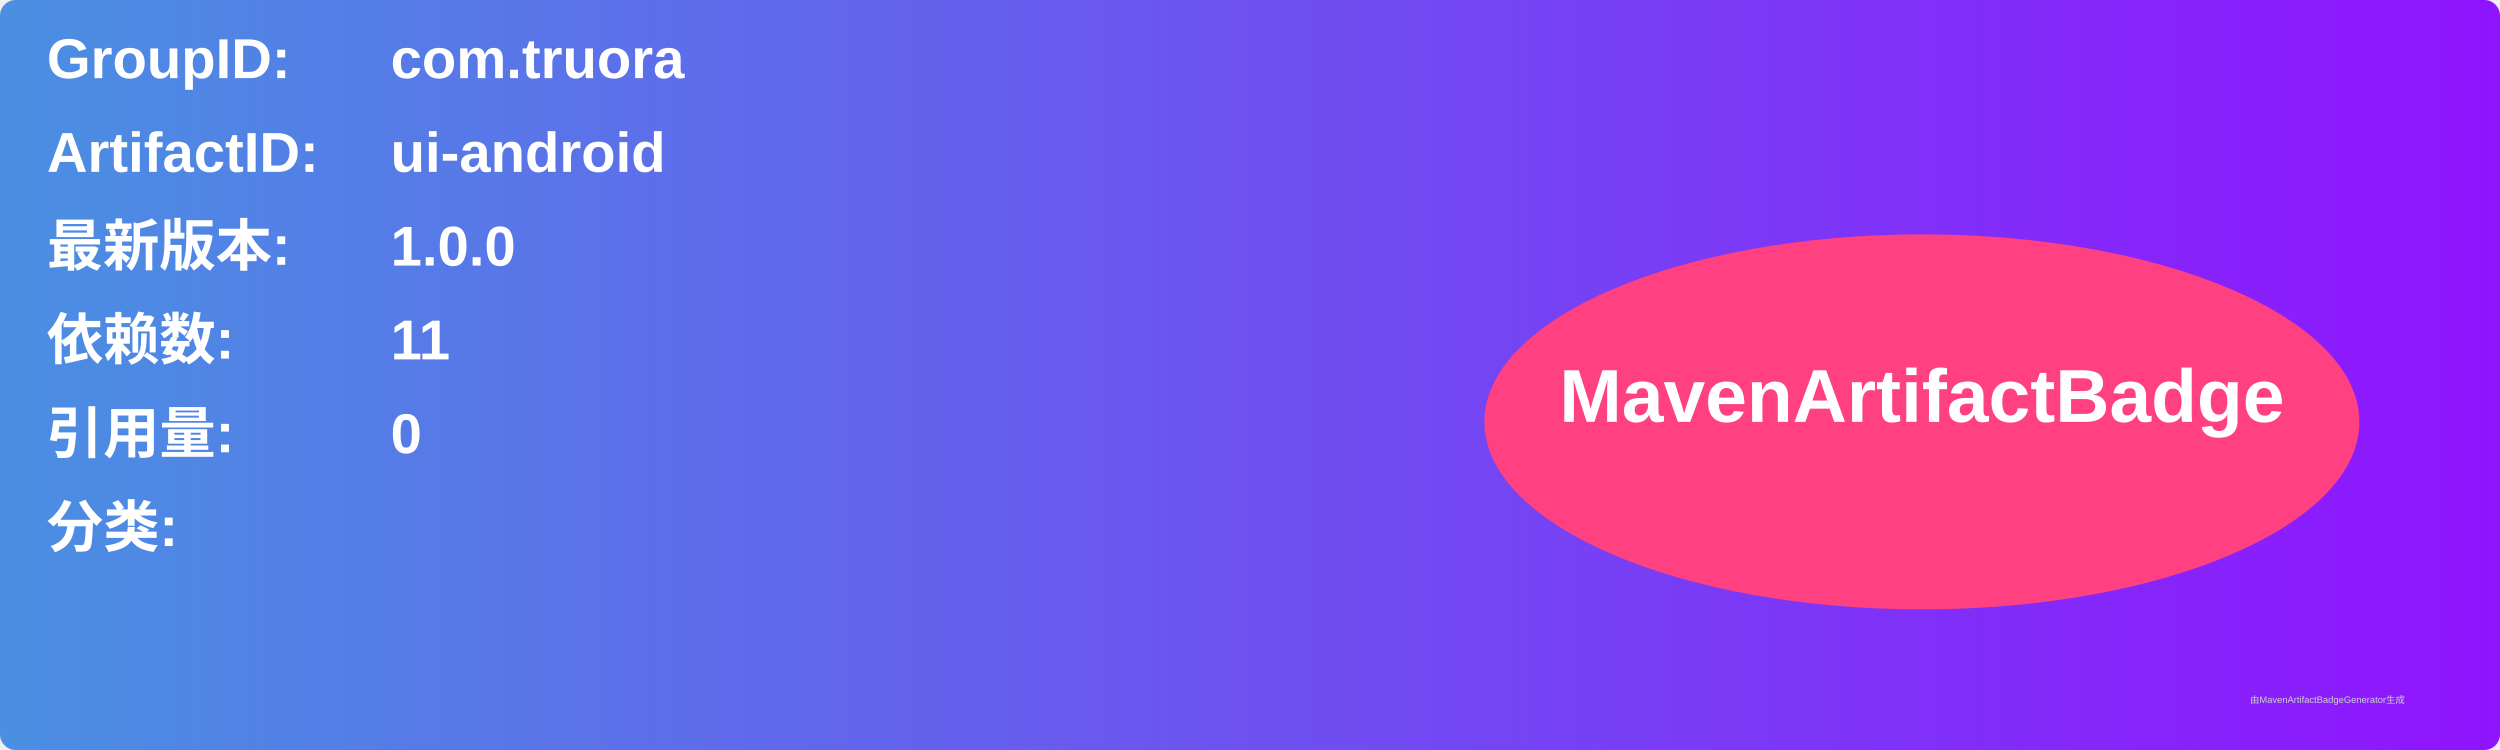
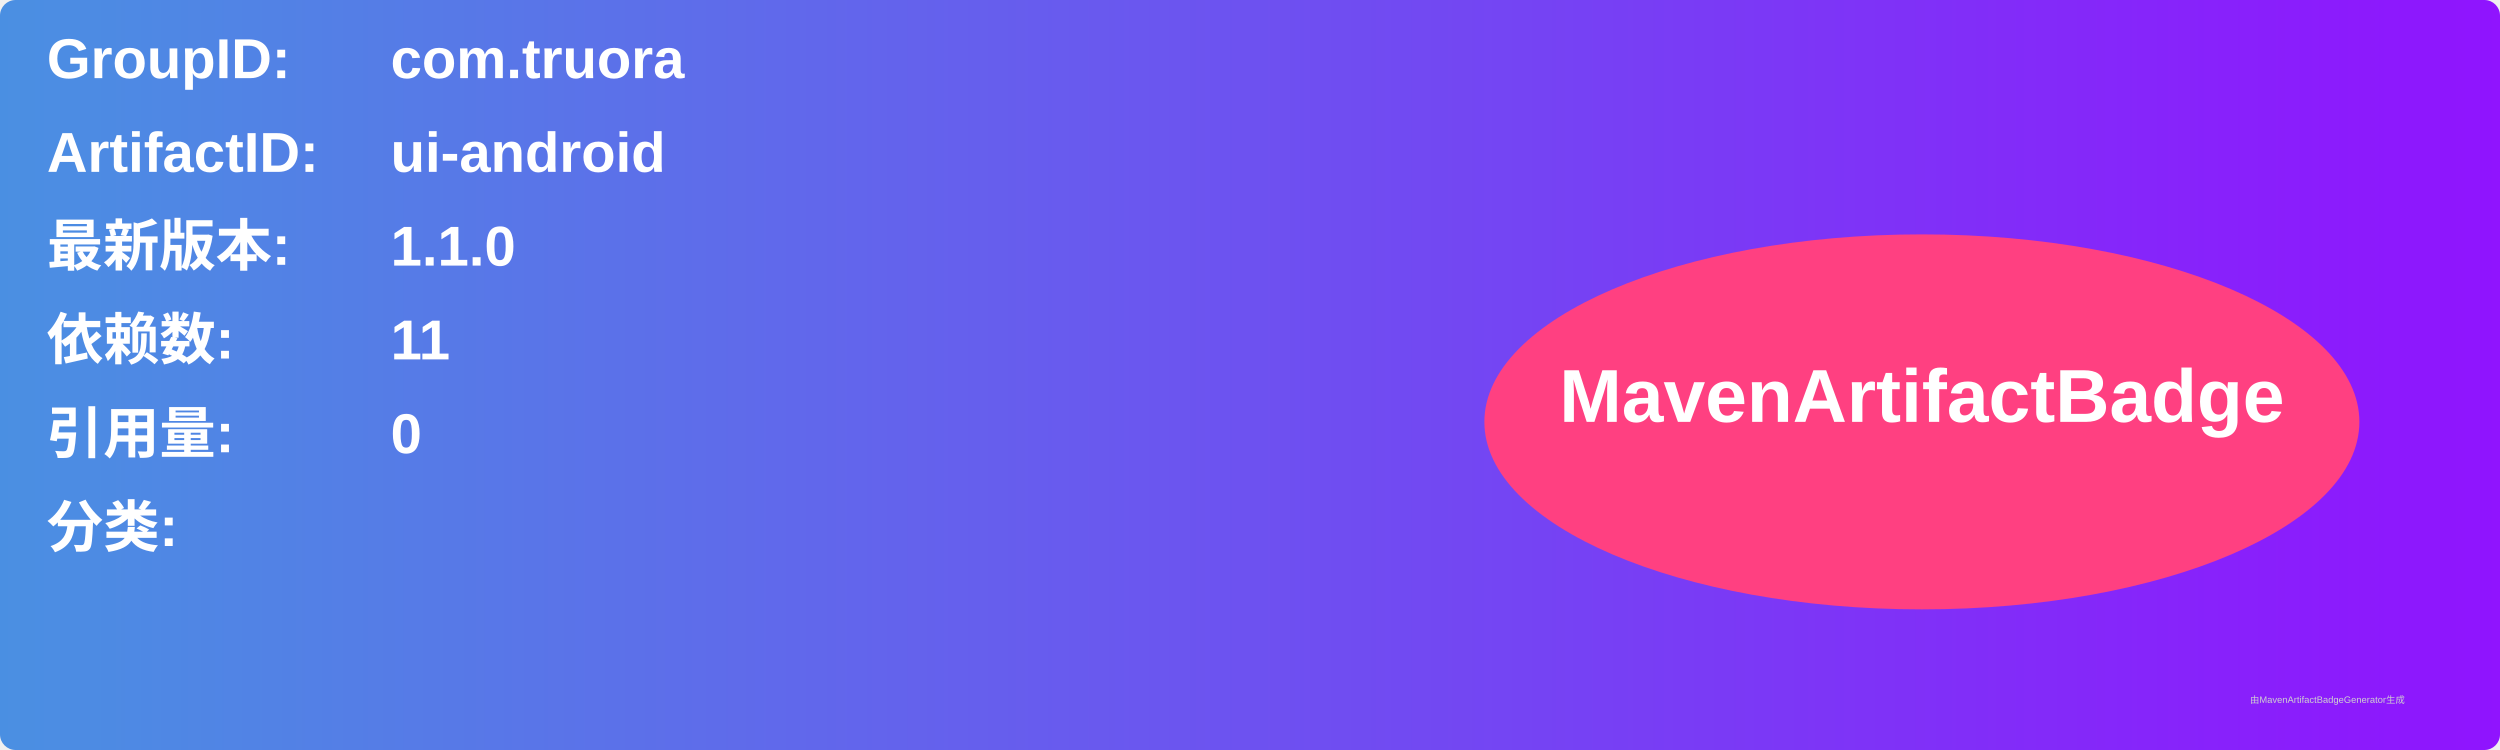
<svg xmlns="http://www.w3.org/2000/svg" width="800" height="240" viewBox="0 0 800 240">
  <linearGradient id="grad" x1="0%" y1="0%" x2="100%" y2="0%">
    <stop offset="0%" stop-color="#4a90e2" />
    <stop offset="100%" stop-color="#9013fe" />
  </linearGradient>
  <rect width="100%" height="100%" rx="5" ry="5" fill="url(#grad)" />
  <g transform="translate(15, 15)">
    <text x="0" y="10" font-family="Arial" font-size="18" fill="white" font-weight="bold" width="260">GroupID:</text>
    <text x="110" y="10" font-family="Arial" font-size="18" fill="white" font-weight="bold" width="460">com.truora</text>
    <text x="0" y="40" font-family="Arial" font-size="18" fill="white" font-weight="bold" width="260">ArtifactID:</text>
    <text x="110" y="40" font-family="Arial" font-size="18" fill="white" font-weight="bold" width="460">ui-android</text>
    <text x="0" y="70" font-family="Arial" font-size="18" fill="white" font-weight="bold">最新版本:</text>
    <text x="110" y="70" font-family="Arial" font-size="18" fill="white" font-weight="bold">
-       <tspan font-weight="bold">1.0.0</tspan>
+       <tspan font-weight="bold">1.1.0</tspan>
    </text>
    <text x="0" y="100" font-family="Arial" font-size="18" fill="white" font-weight="bold">依赖数: </text>
    <text x="110" y="100" font-family="Arial" font-size="18" fill="white">
      <tspan font-weight="bold">11</tspan>
    </text>
    <text x="0" y="130" font-family="Arial" font-size="18" fill="white" font-weight="bold">引用量: </text>
    <text x="110" y="130" font-family="Arial" font-size="18" fill="white">
      <tspan font-weight="bold">0</tspan>
    </text>
    <text x="0" y="160" font-family="Arial" font-size="18" fill="white" font-weight="bold">分类:</text>
    <text x="10" y="190" font-family="Arial" font-size="10" fill="white">
      <tspan font-weight="bold" />
    </text>
    <ellipse cx="600" cy="120" rx="140" ry="60" fill="#ff4081" />
    <text x="600" y="120" text-anchor="middle" font-family="Arial" font-size="24" fill="white" font-weight="bold">MavenArtifactBadge</text>
  </g>
  <text x="720" y="225" font-family="Arial" font-size="3" fill="#d0d0d0">由MavenArtifactBadgeGenerator生成</text>
</svg>
